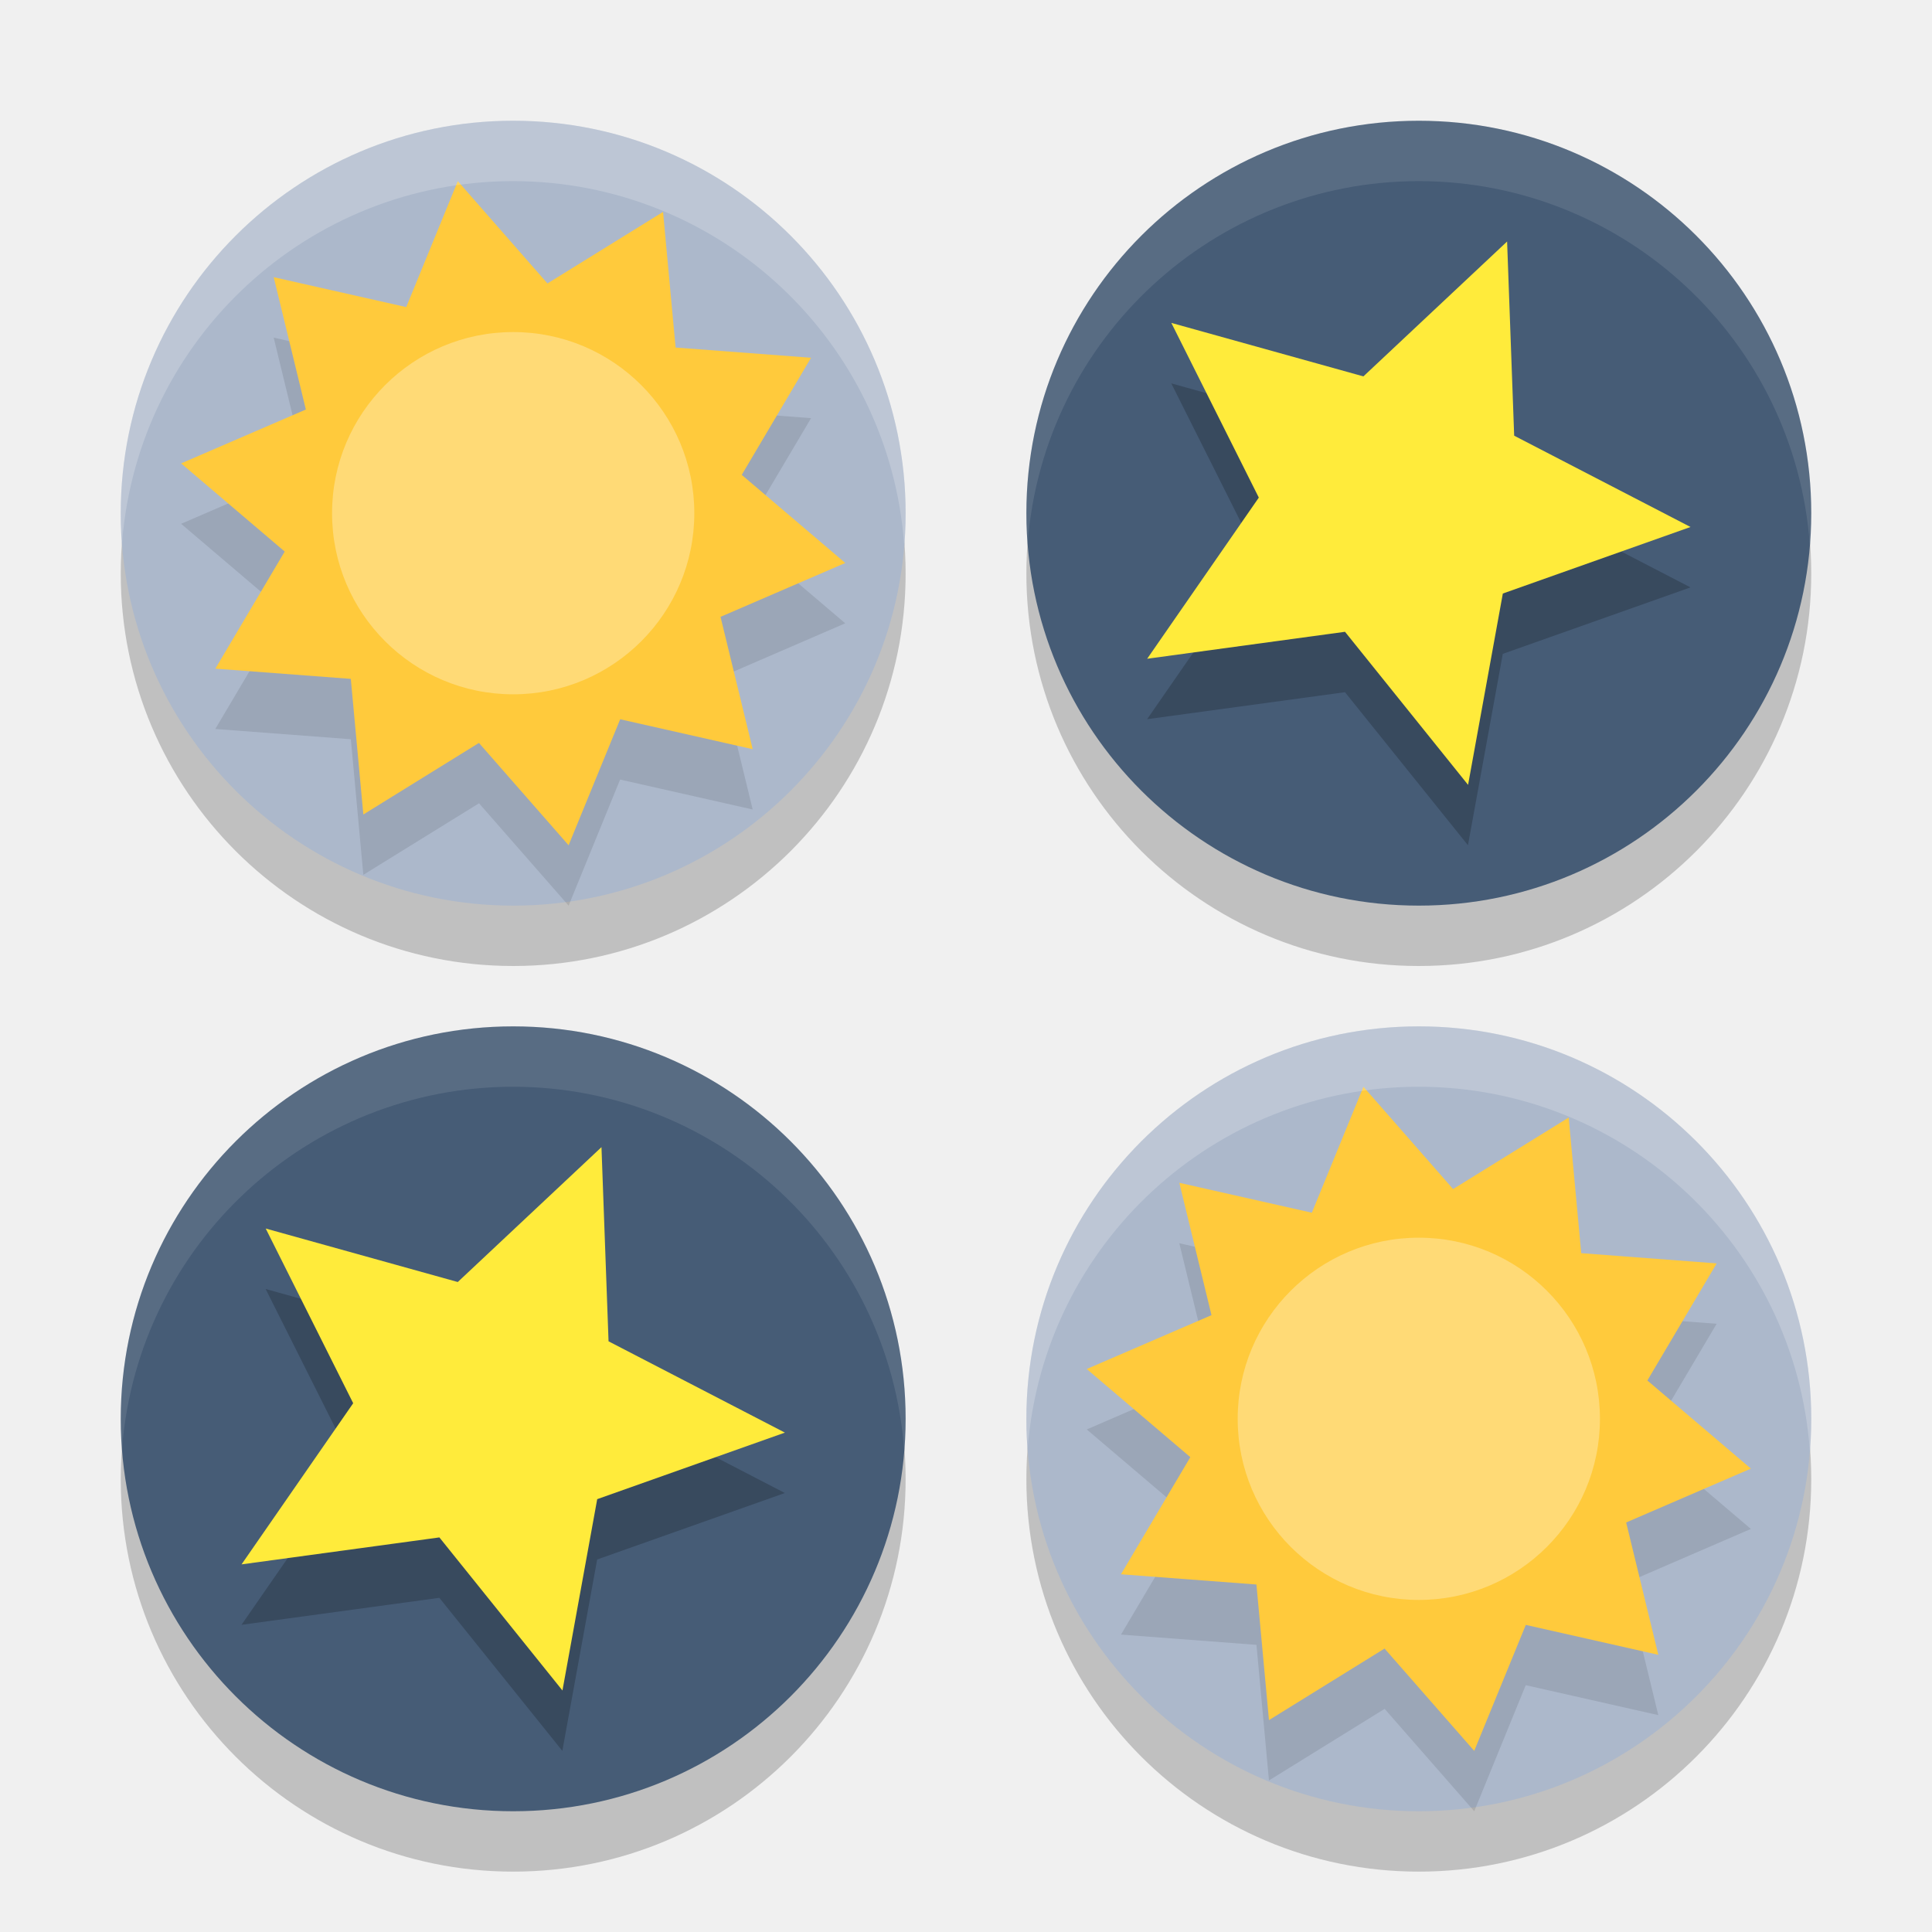
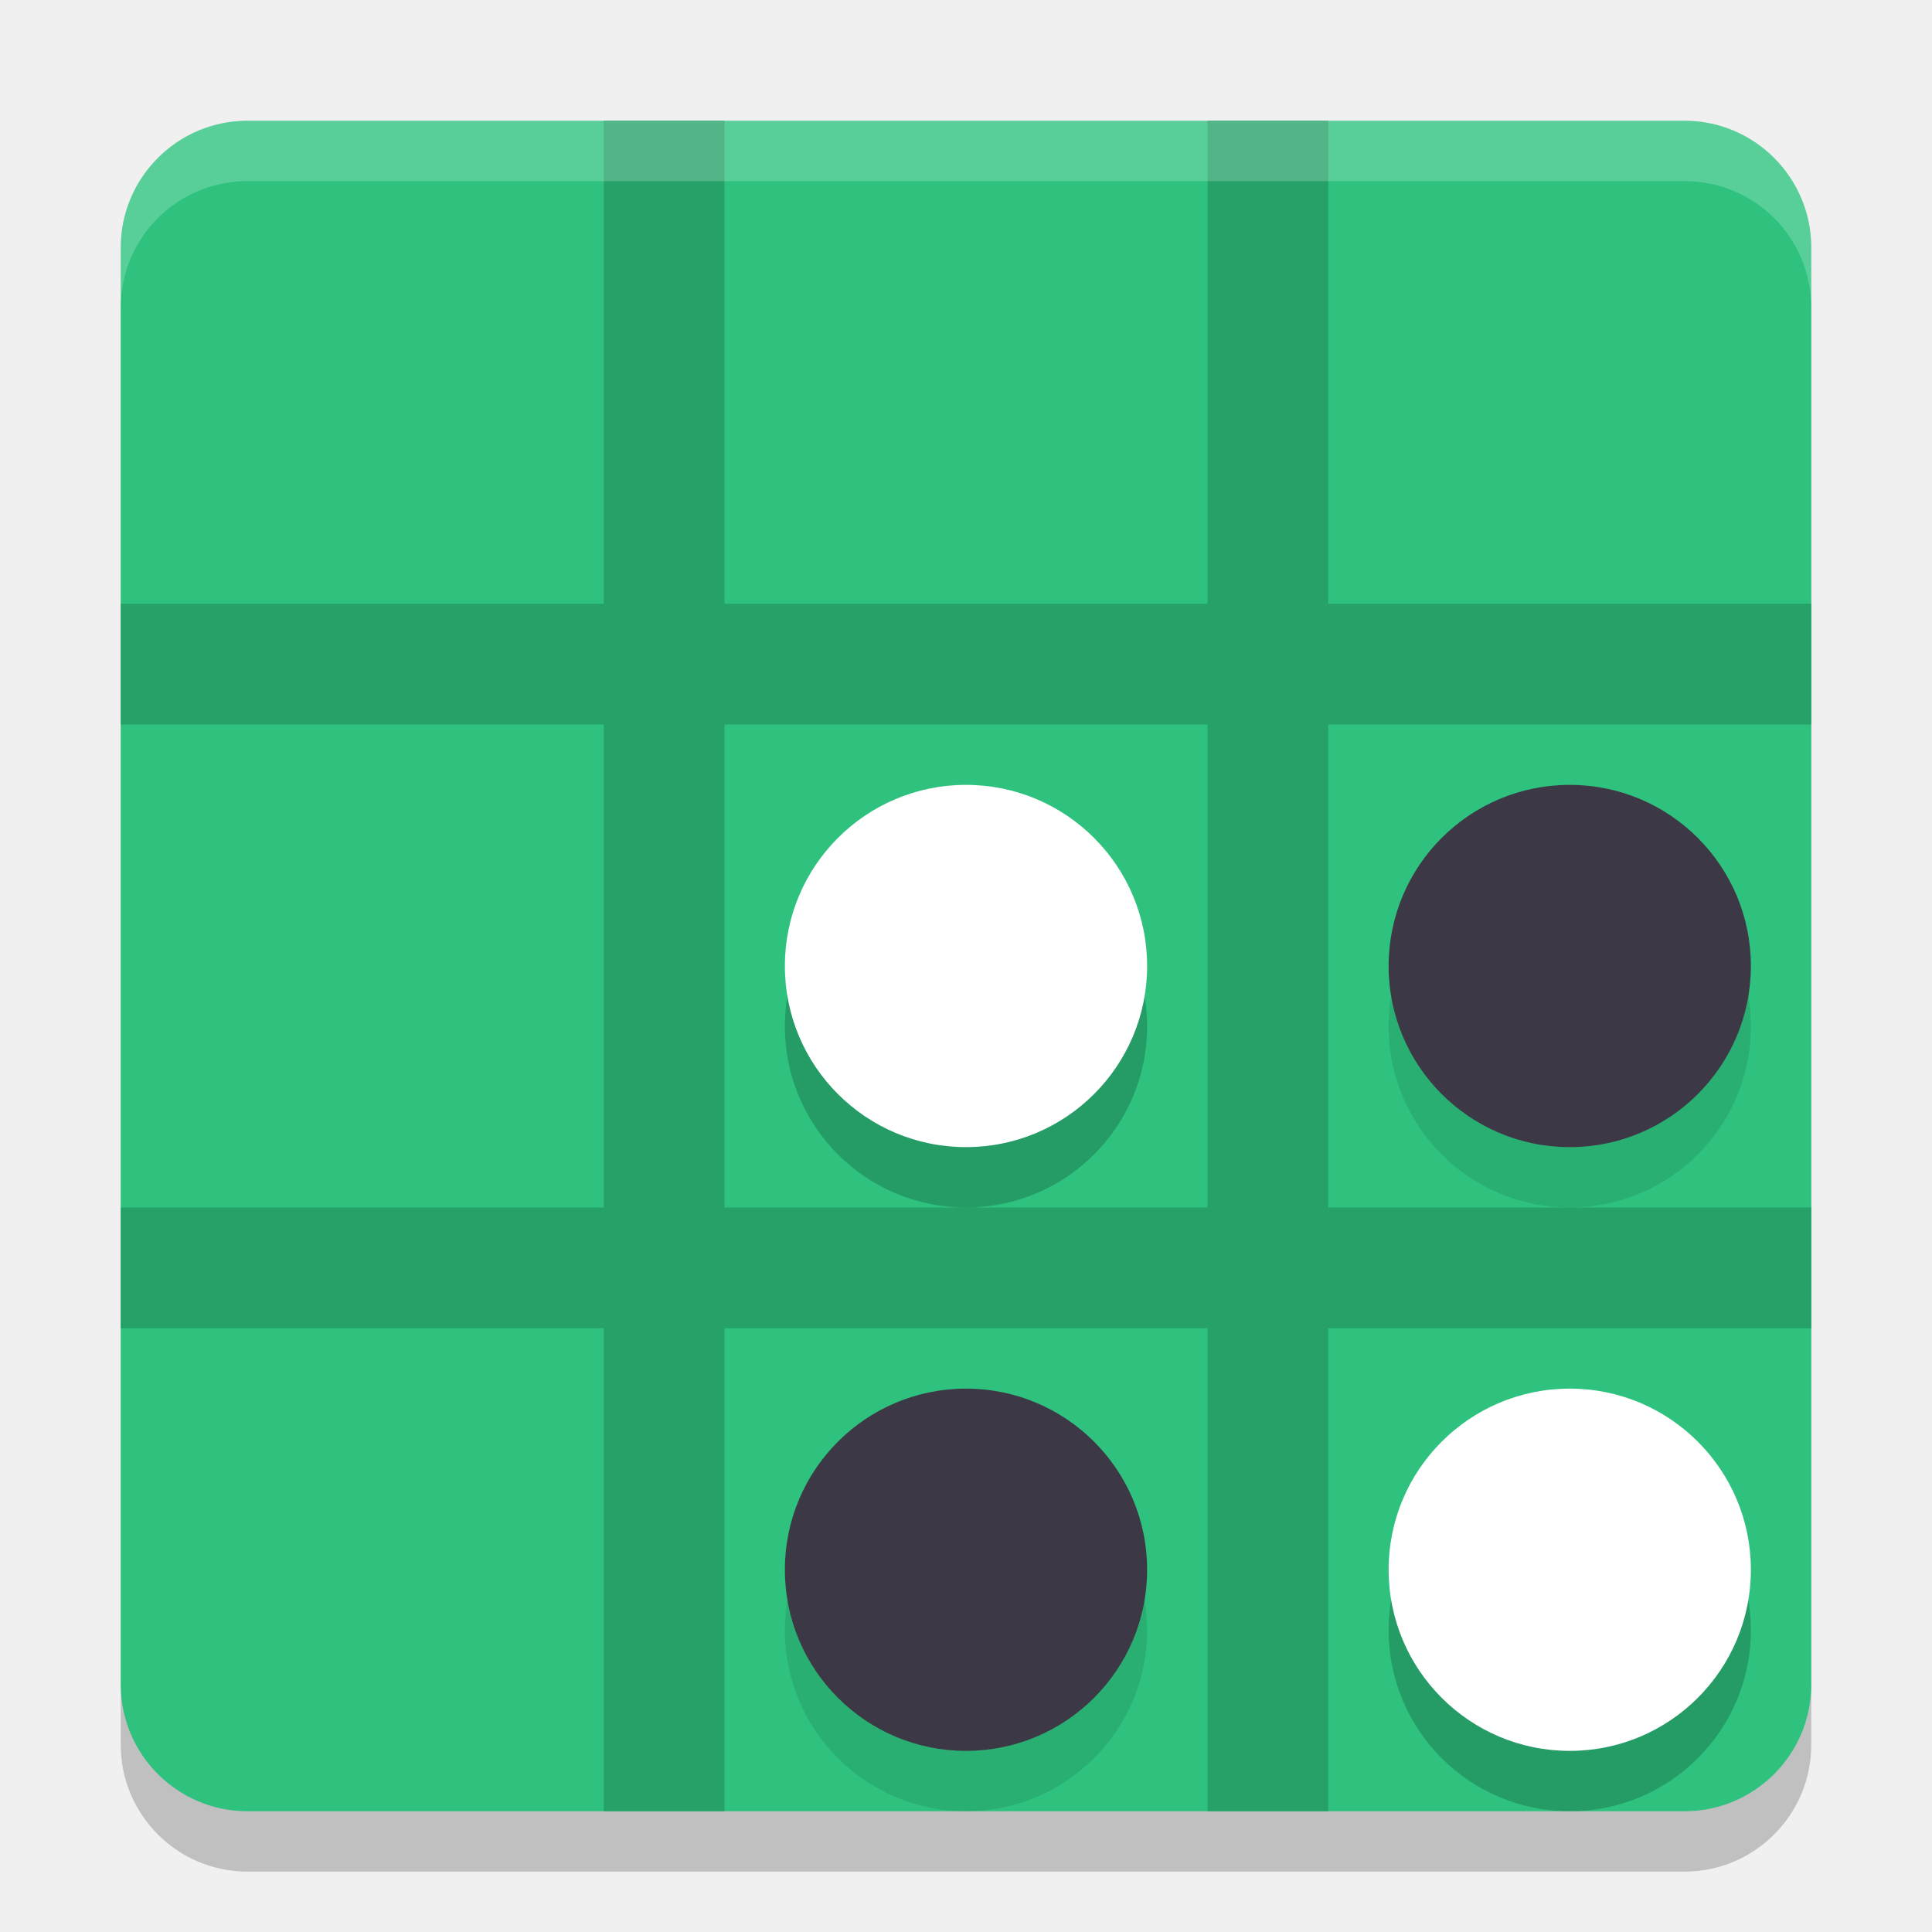
<svg xmlns="http://www.w3.org/2000/svg" width="32" height="32" version="1.1">
-   <path style="opacity:0.2" d="M 8.5,3 A 6.5,6.5 0 0 0 2,9.5 6.5,6.5 0 0 0 8.5,16 6.5,6.5 0 0 0 15,9.5 6.5,6.5 0 0 0 8.5,3 Z m 15,0 A 6.5,6.5 0 0 0 17,9.5 6.5,6.5 0 0 0 23.5,16 6.5,6.5 0 0 0 30,9.5 6.5,6.5 0 0 0 23.5,3 Z M 8.5,18 A 6.5,6.5 0 0 0 2,24.5 6.5,6.5 0 0 0 8.5,31 6.5,6.5 0 0 0 15,24.5 6.5,6.5 0 0 0 8.5,18 Z m 15,0 A 6.5,6.5 0 0 0 17,24.5 6.5,6.5 0 0 0 23.5,31 6.5,6.5 0 0 0 30,24.5 6.5,6.5 0 0 0 23.5,18 Z" />
-   <circle style="fill:#acb8cb" cx="23.5" cy="23.5" r="6.5" />
-   <circle style="fill:#465c76" cx="23.5" cy="8.5" r="6.5" />
-   <circle style="fill:#465c76" cx="8.5" cy="23.5" r="6.5" />
-   <path style="opacity:0.2" d="M 24.963,5 22.58,7.234 19.4,6.35 20.85,9.242 19,11.912 22.277,11.465 24.314,14 24.891,10.83 28,9.729 25.08,8.217 Z M 9.963,20 7.58,22.234 4.4,21.35 5.85,24.242 4,26.912 7.277,26.465 9.314,29 9.891,25.83 13,24.729 10.08,23.217 Z" />
-   <path style="fill:#ffeb3b" transform="matrix(0.6681669,-0.09133259,0.09389907,0.6499044,-0.7686655,2.783466)" d="m 37.506,7.143 -0.51,4.877 3.966,2.884 -4.796,1.022 -1.517,4.663 -2.454,-4.246 -4.904,-0.002 3.28,-3.646 -1.513,-4.665 4.481,1.993 z" />
-   <circle style="fill:#acb8cb" cx="8.5" cy="8.5" r="6.5" />
-   <path style="opacity:0.1" d="M 7.582,4 6.729,6.088 4.533,5.592 5.066,7.783 3,8.676 4.715,10.135 3.566,12.074 5.811,12.244 6.018,14.49 7.934,13.305 9.418,15 10.271,12.912 12.467,13.408 11.934,11.217 14,10.324 12.285,8.865 13.434,6.926 11.189,6.756 10.982,4.51 9.066,5.695 Z M 22.582,19 21.729,21.088 19.533,20.592 20.066,22.783 18,23.676 l 1.715,1.459 -1.148,1.939 2.244,0.17 0.207,2.246 1.916,-1.186 L 24.418,30 25.271,27.912 27.467,28.408 26.934,26.217 29,25.324 l -1.715,-1.459 1.148,-1.939 -2.244,-0.17 -0.207,-2.246 -1.916,1.186 z" />
-   <path style="fill:#ffca3c" transform="matrix(0.685614,-0.1150094,0.1146938,0.6875,-1.920015,0.9857436)" d="m 13.006,5.106 1.706,2.75 2.997,-1.222 -0.237,3.228 3.143,0.772 -2.088,2.472 2.088,2.472 -3.143,0.772 0.237,3.228 -2.997,-1.222 -1.706,2.75 L 11.3,18.355 8.303,19.578 8.54,16.35 5.397,15.578 7.486,13.106 5.397,10.633 8.54,9.861 8.303,6.633 l 2.997,1.222 z" />
-   <circle style="opacity:0.3;fill:#ffffff" cx="8.5" cy="8.5" r="3" />
-   <path style="fill:#ffeb3b" transform="matrix(0.6681669,-0.09133259,0.09389907,0.6499044,-15.76867,17.78347)" d="m 37.506,7.143 -0.51,4.877 3.966,2.884 -4.796,1.022 -1.517,4.663 -2.454,-4.246 -4.904,-0.002 3.28,-3.646 -1.513,-4.665 4.481,1.993 z" />
-   <path style="fill:#ffca3c" transform="matrix(0.685614,-0.1150094,0.1146938,0.6875,13.07999,15.98574)" d="m 13.006,5.106 1.706,2.75 2.997,-1.222 -0.237,3.228 3.143,0.772 -2.088,2.472 2.088,2.472 -3.143,0.772 0.237,3.228 -2.997,-1.222 -1.706,2.75 L 11.3,18.355 8.303,19.578 8.54,16.35 5.397,15.578 7.486,13.106 5.397,10.633 8.54,9.861 8.303,6.633 l 2.997,1.222 z" />
-   <circle style="opacity:0.3;fill:#ffffff" cx="23.5" cy="23.5" r="3" />
-   <path style="opacity:0.1;fill:#ffffff" d="M 23.5 2 A 6.5 6.5 0 0 0 17 8.5 A 6.5 6.5 0 0 0 17.023 8.971 A 6.5 6.5 0 0 1 23.5 3 A 6.5 6.5 0 0 1 29.977 9.029 A 6.5 6.5 0 0 0 30 8.5 A 6.5 6.5 0 0 0 23.5 2 z M 8.5 17 A 6.5 6.5 0 0 0 2 23.5 A 6.5 6.5 0 0 0 2.023 23.971 A 6.5 6.5 0 0 1 8.5 18 A 6.5 6.5 0 0 1 14.977 24.029 A 6.5 6.5 0 0 0 15 23.5 A 6.5 6.5 0 0 0 8.5 17 z" />
-   <path style="opacity:0.2;fill:#ffffff" d="M 8.5 2 A 6.5 6.5 0 0 0 2 8.5 A 6.5 6.5 0 0 0 2.023 8.971 A 6.5 6.5 0 0 1 8.5 3 A 6.5 6.5 0 0 1 14.977 9.029 A 6.5 6.5 0 0 0 15 8.5 A 6.5 6.5 0 0 0 8.5 2 z M 23.5 17 A 6.5 6.5 0 0 0 17 23.5 A 6.5 6.5 0 0 0 17.023 23.971 A 6.5 6.5 0 0 1 23.5 18 A 6.5 6.5 0 0 1 29.977 24.029 A 6.5 6.5 0 0 0 30 23.5 A 6.5 6.5 0 0 0 23.5 17 z" />
+   <rect style="opacity:0.2" width="28" height="28" x="2" y="3" rx="2.1" ry="2.1" />
+   <rect style="fill:#2ec27e" width="28" height="28" x="2" y="2" rx="2.1" ry="2.1" />
+   <rect style="fill:#26a269" width="2" height="28" x="10" y="2" />
+   <rect style="fill:#26a269" width="2" height="28" x="20" y="2" />
+   <rect style="fill:#26a269" width="2" height="28" x="10" y="-30" transform="rotate(90)" />
+   <rect style="fill:#26a269" width="2" height="28" x="20" y="-30" transform="rotate(90)" />
+   <circle style="opacity:0.2" cx="16" cy="17" r="3" />
+   <circle style="fill:#ffffff" cx="16" cy="16" r="3" />
+   <circle style="opacity:0.2" cx="26" cy="27" r="3" />
+   <circle style="fill:#ffffff" cx="26" cy="26" r="3" />
+   <circle style="opacity:0.1" cx="26" cy="17" r="3" />
+   <circle style="fill:#3d3846" cx="26" cy="16" r="3" />
+   <circle style="opacity:0.1" cx="16" cy="27" r="3" />
+   <circle style="fill:#3d3846" cx="16" cy="26" r="3" />
+   <path style="opacity:0.2;fill:#ffffff" d="M 4.1 2 C 2.936 2 2 2.936 2 4.1 L 2 5.1 C 2 3.936 2.936 3 4.1 3 L 27.9 3 C 29.064 3 30 3.936 30 5.1 L 30 4.1 C 30 2.936 29.064 2 27.9 2 L 4.1 2 z" />
</svg>
